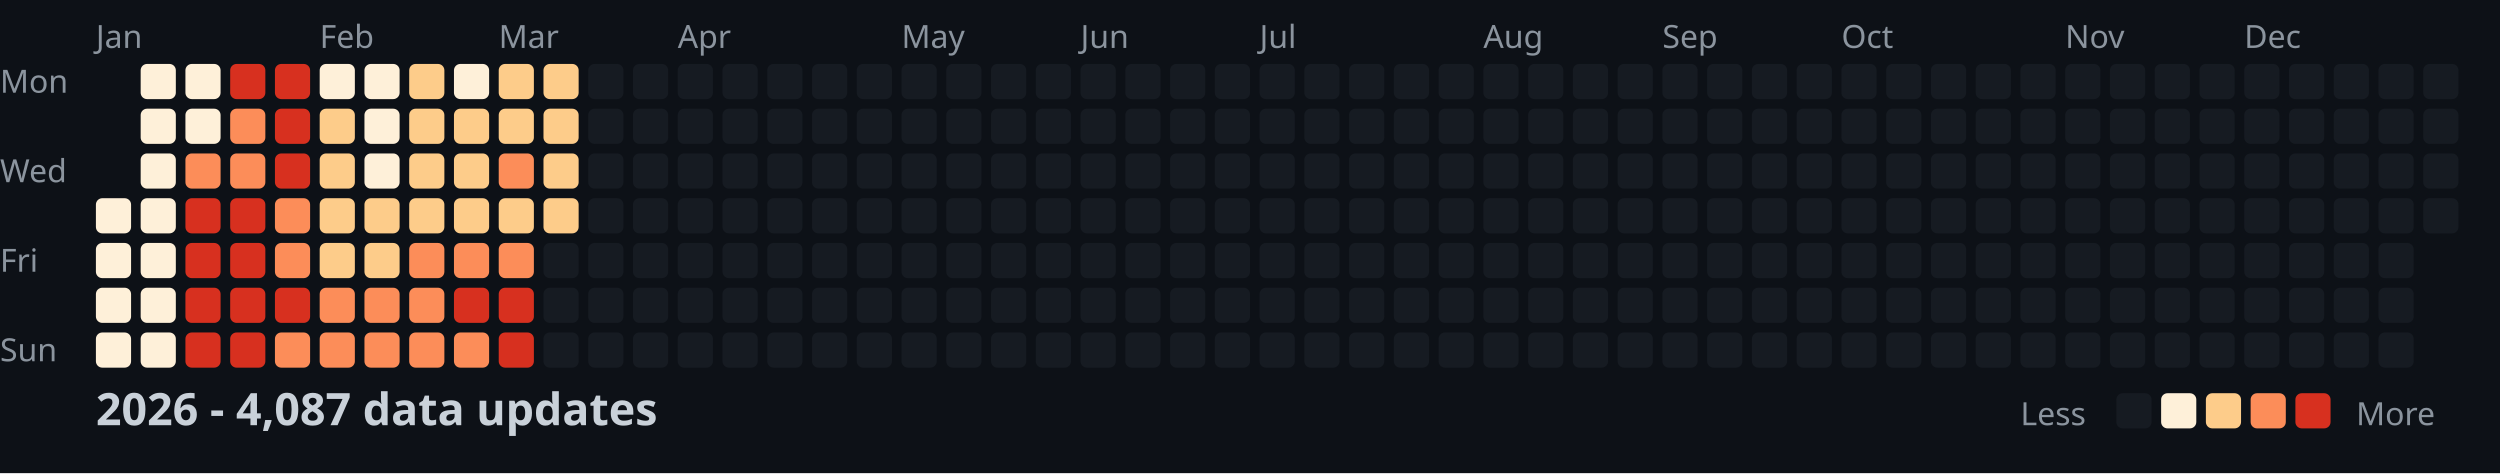
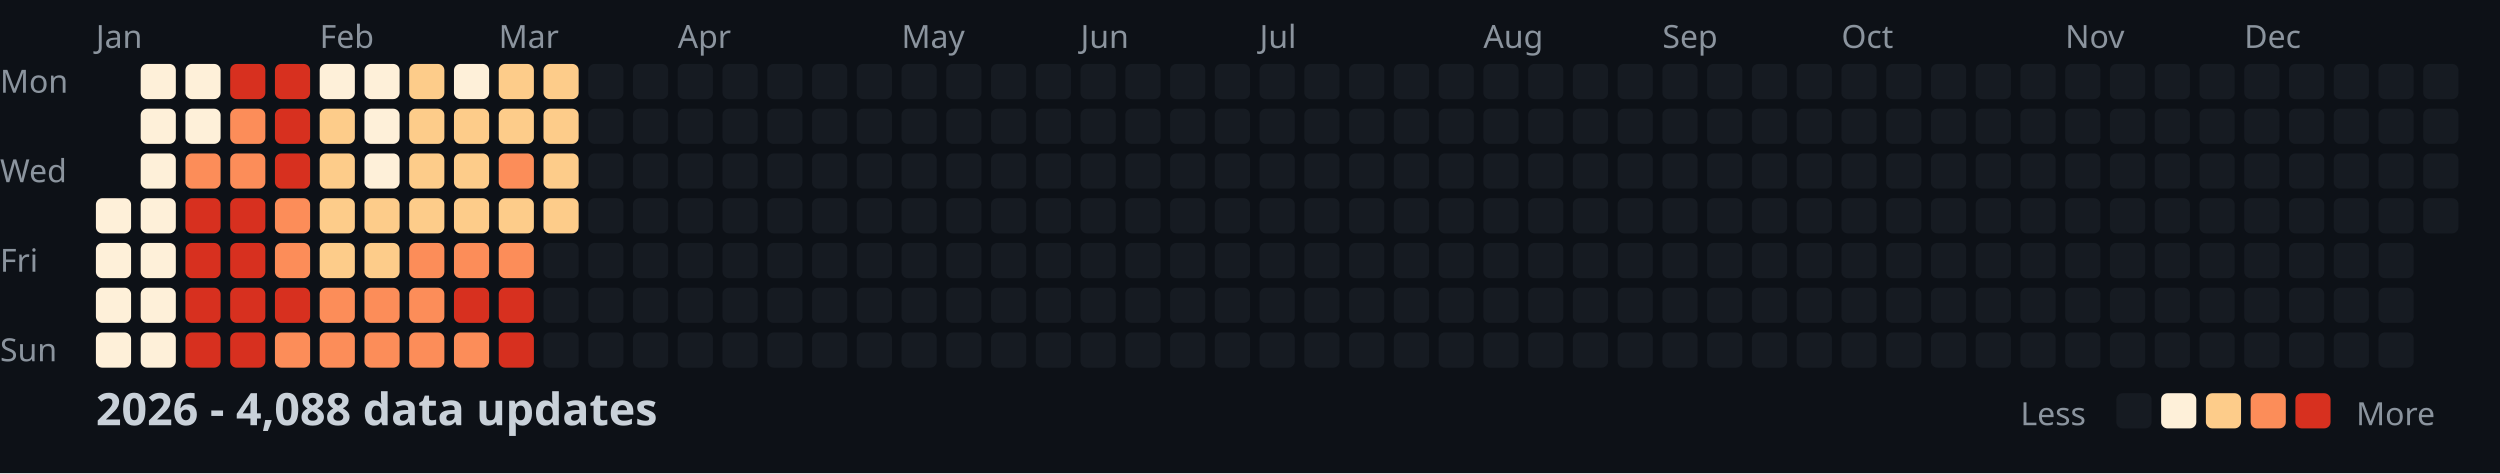
<svg xmlns="http://www.w3.org/2000/svg" width="782" height="148">
  <style>
    .month { font: 10px sans-serif; fill: #8b949e; }
    .day { font: 10px sans-serif; fill: #8b949e; }
    .title { font: bold 14px sans-serif; fill: #c9d1d9; }
    .legend { font: 10px sans-serif; fill: #8b949e; }
  </style>
  <rect width="100%" height="100%" fill="#0d1117" />
  <text x="0" y="29" class="day">Mon</text>
  <text x="0" y="57" class="day">Wed</text>
  <text x="0" y="85" class="day">Fri</text>
  <text x="0" y="113" class="day">Sun</text>
  <text x="30" y="15" class="month">Jan</text>
  <text x="100" y="15" class="month">Feb</text>
  <text x="156" y="15" class="month">Mar</text>
  <text x="212" y="15" class="month">Apr</text>
  <text x="282" y="15" class="month">May</text>
  <text x="338" y="15" class="month">Jun</text>
  <text x="394" y="15" class="month">Jul</text>
  <text x="464" y="15" class="month">Aug</text>
  <text x="520" y="15" class="month">Sep</text>
  <text x="576" y="15" class="month">Oct</text>
  <text x="646" y="15" class="month">Nov</text>
  <text x="702" y="15" class="month">Dec</text>
  <rect x="30" y="62" width="11" height="11" fill="#fef0d9" rx="2" />
  <rect x="30" y="76" width="11" height="11" fill="#fef0d9" rx="2" />
  <rect x="30" y="90" width="11" height="11" fill="#fef0d9" rx="2" />
  <rect x="30" y="104" width="11" height="11" fill="#fef0d9" rx="2" />
  <rect x="44" y="20" width="11" height="11" fill="#fef0d9" rx="2" />
  <rect x="44" y="34" width="11" height="11" fill="#fef0d9" rx="2" />
  <rect x="44" y="48" width="11" height="11" fill="#fef0d9" rx="2" />
  <rect x="44" y="62" width="11" height="11" fill="#fef0d9" rx="2" />
  <rect x="44" y="76" width="11" height="11" fill="#fef0d9" rx="2" />
  <rect x="44" y="90" width="11" height="11" fill="#fef0d9" rx="2" />
  <rect x="44" y="104" width="11" height="11" fill="#fef0d9" rx="2" />
  <rect x="58" y="20" width="11" height="11" fill="#fef0d9" rx="2" />
  <rect x="58" y="34" width="11" height="11" fill="#fef0d9" rx="2" />
  <rect x="58" y="48" width="11" height="11" fill="#fc8d59" rx="2" />
  <rect x="58" y="62" width="11" height="11" fill="#d7301f" rx="2" />
  <rect x="58" y="76" width="11" height="11" fill="#d7301f" rx="2" />
  <rect x="58" y="90" width="11" height="11" fill="#d7301f" rx="2" />
  <rect x="58" y="104" width="11" height="11" fill="#d7301f" rx="2" />
  <rect x="72" y="20" width="11" height="11" fill="#d7301f" rx="2" />
  <rect x="72" y="34" width="11" height="11" fill="#fc8d59" rx="2" />
  <rect x="72" y="48" width="11" height="11" fill="#fc8d59" rx="2" />
  <rect x="72" y="62" width="11" height="11" fill="#d7301f" rx="2" />
  <rect x="72" y="76" width="11" height="11" fill="#d7301f" rx="2" />
  <rect x="72" y="90" width="11" height="11" fill="#d7301f" rx="2" />
  <rect x="72" y="104" width="11" height="11" fill="#d7301f" rx="2" />
  <rect x="86" y="20" width="11" height="11" fill="#d7301f" rx="2" />
  <rect x="86" y="34" width="11" height="11" fill="#d7301f" rx="2" />
  <rect x="86" y="48" width="11" height="11" fill="#d7301f" rx="2" />
  <rect x="86" y="62" width="11" height="11" fill="#fc8d59" rx="2" />
  <rect x="86" y="76" width="11" height="11" fill="#fc8d59" rx="2" />
  <rect x="86" y="90" width="11" height="11" fill="#d7301f" rx="2" />
  <rect x="86" y="104" width="11" height="11" fill="#fc8d59" rx="2" />
  <rect x="100" y="20" width="11" height="11" fill="#fef0d9" rx="2" />
  <rect x="100" y="34" width="11" height="11" fill="#fdcc8a" rx="2" />
  <rect x="100" y="48" width="11" height="11" fill="#fdcc8a" rx="2" />
  <rect x="100" y="62" width="11" height="11" fill="#fdcc8a" rx="2" />
  <rect x="100" y="76" width="11" height="11" fill="#fdcc8a" rx="2" />
  <rect x="100" y="90" width="11" height="11" fill="#fc8d59" rx="2" />
  <rect x="100" y="104" width="11" height="11" fill="#fc8d59" rx="2" />
  <rect x="114" y="20" width="11" height="11" fill="#fef0d9" rx="2" />
  <rect x="114" y="34" width="11" height="11" fill="#fef0d9" rx="2" />
  <rect x="114" y="48" width="11" height="11" fill="#fef0d9" rx="2" />
  <rect x="114" y="62" width="11" height="11" fill="#fdcc8a" rx="2" />
  <rect x="114" y="76" width="11" height="11" fill="#fdcc8a" rx="2" />
  <rect x="114" y="90" width="11" height="11" fill="#fc8d59" rx="2" />
  <rect x="114" y="104" width="11" height="11" fill="#fc8d59" rx="2" />
  <rect x="128" y="20" width="11" height="11" fill="#fdcc8a" rx="2" />
  <rect x="128" y="34" width="11" height="11" fill="#fdcc8a" rx="2" />
  <rect x="128" y="48" width="11" height="11" fill="#fdcc8a" rx="2" />
  <rect x="128" y="62" width="11" height="11" fill="#fdcc8a" rx="2" />
  <rect x="128" y="76" width="11" height="11" fill="#fc8d59" rx="2" />
  <rect x="128" y="90" width="11" height="11" fill="#fc8d59" rx="2" />
  <rect x="128" y="104" width="11" height="11" fill="#fc8d59" rx="2" />
  <rect x="142" y="20" width="11" height="11" fill="#fef0d9" rx="2" />
  <rect x="142" y="34" width="11" height="11" fill="#fdcc8a" rx="2" />
  <rect x="142" y="48" width="11" height="11" fill="#fdcc8a" rx="2" />
  <rect x="142" y="62" width="11" height="11" fill="#fdcc8a" rx="2" />
  <rect x="142" y="76" width="11" height="11" fill="#fc8d59" rx="2" />
  <rect x="142" y="90" width="11" height="11" fill="#d7301f" rx="2" />
  <rect x="142" y="104" width="11" height="11" fill="#fc8d59" rx="2" />
  <rect x="156" y="20" width="11" height="11" fill="#fdcc8a" rx="2" />
  <rect x="156" y="34" width="11" height="11" fill="#fdcc8a" rx="2" />
  <rect x="156" y="48" width="11" height="11" fill="#fc8d59" rx="2" />
  <rect x="156" y="62" width="11" height="11" fill="#fdcc8a" rx="2" />
  <rect x="156" y="76" width="11" height="11" fill="#fc8d59" rx="2" />
  <rect x="156" y="90" width="11" height="11" fill="#d7301f" rx="2" />
  <rect x="156" y="104" width="11" height="11" fill="#d7301f" rx="2" />
  <rect x="170" y="20" width="11" height="11" fill="#fdcc8a" rx="2" />
  <rect x="170" y="34" width="11" height="11" fill="#fdcc8a" rx="2" />
  <rect x="170" y="48" width="11" height="11" fill="#fdcc8a" rx="2" />
  <rect x="170" y="62" width="11" height="11" fill="#fdcc8a" rx="2" />
  <rect x="170" y="76" width="11" height="11" fill="#161b22" rx="2" />
  <rect x="170" y="90" width="11" height="11" fill="#161b22" rx="2" />
  <rect x="170" y="104" width="11" height="11" fill="#161b22" rx="2" />
  <rect x="184" y="20" width="11" height="11" fill="#161b22" rx="2" />
  <rect x="184" y="34" width="11" height="11" fill="#161b22" rx="2" />
  <rect x="184" y="48" width="11" height="11" fill="#161b22" rx="2" />
  <rect x="184" y="62" width="11" height="11" fill="#161b22" rx="2" />
  <rect x="184" y="76" width="11" height="11" fill="#161b22" rx="2" />
  <rect x="184" y="90" width="11" height="11" fill="#161b22" rx="2" />
  <rect x="184" y="104" width="11" height="11" fill="#161b22" rx="2" />
  <rect x="198" y="20" width="11" height="11" fill="#161b22" rx="2" />
  <rect x="198" y="34" width="11" height="11" fill="#161b22" rx="2" />
  <rect x="198" y="48" width="11" height="11" fill="#161b22" rx="2" />
  <rect x="198" y="62" width="11" height="11" fill="#161b22" rx="2" />
  <rect x="198" y="76" width="11" height="11" fill="#161b22" rx="2" />
  <rect x="198" y="90" width="11" height="11" fill="#161b22" rx="2" />
  <rect x="198" y="104" width="11" height="11" fill="#161b22" rx="2" />
  <rect x="212" y="20" width="11" height="11" fill="#161b22" rx="2" />
  <rect x="212" y="34" width="11" height="11" fill="#161b22" rx="2" />
  <rect x="212" y="48" width="11" height="11" fill="#161b22" rx="2" />
  <rect x="212" y="62" width="11" height="11" fill="#161b22" rx="2" />
  <rect x="212" y="76" width="11" height="11" fill="#161b22" rx="2" />
  <rect x="212" y="90" width="11" height="11" fill="#161b22" rx="2" />
  <rect x="212" y="104" width="11" height="11" fill="#161b22" rx="2" />
  <rect x="226" y="20" width="11" height="11" fill="#161b22" rx="2" />
  <rect x="226" y="34" width="11" height="11" fill="#161b22" rx="2" />
  <rect x="226" y="48" width="11" height="11" fill="#161b22" rx="2" />
  <rect x="226" y="62" width="11" height="11" fill="#161b22" rx="2" />
  <rect x="226" y="76" width="11" height="11" fill="#161b22" rx="2" />
  <rect x="226" y="90" width="11" height="11" fill="#161b22" rx="2" />
  <rect x="226" y="104" width="11" height="11" fill="#161b22" rx="2" />
  <rect x="240" y="20" width="11" height="11" fill="#161b22" rx="2" />
  <rect x="240" y="34" width="11" height="11" fill="#161b22" rx="2" />
  <rect x="240" y="48" width="11" height="11" fill="#161b22" rx="2" />
  <rect x="240" y="62" width="11" height="11" fill="#161b22" rx="2" />
  <rect x="240" y="76" width="11" height="11" fill="#161b22" rx="2" />
  <rect x="240" y="90" width="11" height="11" fill="#161b22" rx="2" />
  <rect x="240" y="104" width="11" height="11" fill="#161b22" rx="2" />
  <rect x="254" y="20" width="11" height="11" fill="#161b22" rx="2" />
  <rect x="254" y="34" width="11" height="11" fill="#161b22" rx="2" />
  <rect x="254" y="48" width="11" height="11" fill="#161b22" rx="2" />
  <rect x="254" y="62" width="11" height="11" fill="#161b22" rx="2" />
  <rect x="254" y="76" width="11" height="11" fill="#161b22" rx="2" />
  <rect x="254" y="90" width="11" height="11" fill="#161b22" rx="2" />
  <rect x="254" y="104" width="11" height="11" fill="#161b22" rx="2" />
  <rect x="268" y="20" width="11" height="11" fill="#161b22" rx="2" />
  <rect x="268" y="34" width="11" height="11" fill="#161b22" rx="2" />
  <rect x="268" y="48" width="11" height="11" fill="#161b22" rx="2" />
  <rect x="268" y="62" width="11" height="11" fill="#161b22" rx="2" />
  <rect x="268" y="76" width="11" height="11" fill="#161b22" rx="2" />
  <rect x="268" y="90" width="11" height="11" fill="#161b22" rx="2" />
  <rect x="268" y="104" width="11" height="11" fill="#161b22" rx="2" />
  <rect x="282" y="20" width="11" height="11" fill="#161b22" rx="2" />
  <rect x="282" y="34" width="11" height="11" fill="#161b22" rx="2" />
  <rect x="282" y="48" width="11" height="11" fill="#161b22" rx="2" />
  <rect x="282" y="62" width="11" height="11" fill="#161b22" rx="2" />
  <rect x="282" y="76" width="11" height="11" fill="#161b22" rx="2" />
  <rect x="282" y="90" width="11" height="11" fill="#161b22" rx="2" />
  <rect x="282" y="104" width="11" height="11" fill="#161b22" rx="2" />
  <rect x="296" y="20" width="11" height="11" fill="#161b22" rx="2" />
  <rect x="296" y="34" width="11" height="11" fill="#161b22" rx="2" />
  <rect x="296" y="48" width="11" height="11" fill="#161b22" rx="2" />
  <rect x="296" y="62" width="11" height="11" fill="#161b22" rx="2" />
  <rect x="296" y="76" width="11" height="11" fill="#161b22" rx="2" />
  <rect x="296" y="90" width="11" height="11" fill="#161b22" rx="2" />
  <rect x="296" y="104" width="11" height="11" fill="#161b22" rx="2" />
  <rect x="310" y="20" width="11" height="11" fill="#161b22" rx="2" />
  <rect x="310" y="34" width="11" height="11" fill="#161b22" rx="2" />
  <rect x="310" y="48" width="11" height="11" fill="#161b22" rx="2" />
  <rect x="310" y="62" width="11" height="11" fill="#161b22" rx="2" />
  <rect x="310" y="76" width="11" height="11" fill="#161b22" rx="2" />
  <rect x="310" y="90" width="11" height="11" fill="#161b22" rx="2" />
  <rect x="310" y="104" width="11" height="11" fill="#161b22" rx="2" />
  <rect x="324" y="20" width="11" height="11" fill="#161b22" rx="2" />
  <rect x="324" y="34" width="11" height="11" fill="#161b22" rx="2" />
  <rect x="324" y="48" width="11" height="11" fill="#161b22" rx="2" />
  <rect x="324" y="62" width="11" height="11" fill="#161b22" rx="2" />
  <rect x="324" y="76" width="11" height="11" fill="#161b22" rx="2" />
  <rect x="324" y="90" width="11" height="11" fill="#161b22" rx="2" />
  <rect x="324" y="104" width="11" height="11" fill="#161b22" rx="2" />
  <rect x="338" y="20" width="11" height="11" fill="#161b22" rx="2" />
  <rect x="338" y="34" width="11" height="11" fill="#161b22" rx="2" />
  <rect x="338" y="48" width="11" height="11" fill="#161b22" rx="2" />
  <rect x="338" y="62" width="11" height="11" fill="#161b22" rx="2" />
  <rect x="338" y="76" width="11" height="11" fill="#161b22" rx="2" />
  <rect x="338" y="90" width="11" height="11" fill="#161b22" rx="2" />
  <rect x="338" y="104" width="11" height="11" fill="#161b22" rx="2" />
  <rect x="352" y="20" width="11" height="11" fill="#161b22" rx="2" />
  <rect x="352" y="34" width="11" height="11" fill="#161b22" rx="2" />
  <rect x="352" y="48" width="11" height="11" fill="#161b22" rx="2" />
  <rect x="352" y="62" width="11" height="11" fill="#161b22" rx="2" />
  <rect x="352" y="76" width="11" height="11" fill="#161b22" rx="2" />
  <rect x="352" y="90" width="11" height="11" fill="#161b22" rx="2" />
  <rect x="352" y="104" width="11" height="11" fill="#161b22" rx="2" />
  <rect x="366" y="20" width="11" height="11" fill="#161b22" rx="2" />
  <rect x="366" y="34" width="11" height="11" fill="#161b22" rx="2" />
  <rect x="366" y="48" width="11" height="11" fill="#161b22" rx="2" />
  <rect x="366" y="62" width="11" height="11" fill="#161b22" rx="2" />
  <rect x="366" y="76" width="11" height="11" fill="#161b22" rx="2" />
  <rect x="366" y="90" width="11" height="11" fill="#161b22" rx="2" />
  <rect x="366" y="104" width="11" height="11" fill="#161b22" rx="2" />
  <rect x="380" y="20" width="11" height="11" fill="#161b22" rx="2" />
  <rect x="380" y="34" width="11" height="11" fill="#161b22" rx="2" />
  <rect x="380" y="48" width="11" height="11" fill="#161b22" rx="2" />
  <rect x="380" y="62" width="11" height="11" fill="#161b22" rx="2" />
  <rect x="380" y="76" width="11" height="11" fill="#161b22" rx="2" />
  <rect x="380" y="90" width="11" height="11" fill="#161b22" rx="2" />
  <rect x="380" y="104" width="11" height="11" fill="#161b22" rx="2" />
  <rect x="394" y="20" width="11" height="11" fill="#161b22" rx="2" />
  <rect x="394" y="34" width="11" height="11" fill="#161b22" rx="2" />
  <rect x="394" y="48" width="11" height="11" fill="#161b22" rx="2" />
  <rect x="394" y="62" width="11" height="11" fill="#161b22" rx="2" />
  <rect x="394" y="76" width="11" height="11" fill="#161b22" rx="2" />
  <rect x="394" y="90" width="11" height="11" fill="#161b22" rx="2" />
  <rect x="394" y="104" width="11" height="11" fill="#161b22" rx="2" />
  <rect x="408" y="20" width="11" height="11" fill="#161b22" rx="2" />
  <rect x="408" y="34" width="11" height="11" fill="#161b22" rx="2" />
  <rect x="408" y="48" width="11" height="11" fill="#161b22" rx="2" />
  <rect x="408" y="62" width="11" height="11" fill="#161b22" rx="2" />
  <rect x="408" y="76" width="11" height="11" fill="#161b22" rx="2" />
  <rect x="408" y="90" width="11" height="11" fill="#161b22" rx="2" />
  <rect x="408" y="104" width="11" height="11" fill="#161b22" rx="2" />
  <rect x="422" y="20" width="11" height="11" fill="#161b22" rx="2" />
  <rect x="422" y="34" width="11" height="11" fill="#161b22" rx="2" />
  <rect x="422" y="48" width="11" height="11" fill="#161b22" rx="2" />
  <rect x="422" y="62" width="11" height="11" fill="#161b22" rx="2" />
  <rect x="422" y="76" width="11" height="11" fill="#161b22" rx="2" />
  <rect x="422" y="90" width="11" height="11" fill="#161b22" rx="2" />
  <rect x="422" y="104" width="11" height="11" fill="#161b22" rx="2" />
  <rect x="436" y="20" width="11" height="11" fill="#161b22" rx="2" />
  <rect x="436" y="34" width="11" height="11" fill="#161b22" rx="2" />
  <rect x="436" y="48" width="11" height="11" fill="#161b22" rx="2" />
  <rect x="436" y="62" width="11" height="11" fill="#161b22" rx="2" />
  <rect x="436" y="76" width="11" height="11" fill="#161b22" rx="2" />
  <rect x="436" y="90" width="11" height="11" fill="#161b22" rx="2" />
  <rect x="436" y="104" width="11" height="11" fill="#161b22" rx="2" />
  <rect x="450" y="20" width="11" height="11" fill="#161b22" rx="2" />
  <rect x="450" y="34" width="11" height="11" fill="#161b22" rx="2" />
  <rect x="450" y="48" width="11" height="11" fill="#161b22" rx="2" />
  <rect x="450" y="62" width="11" height="11" fill="#161b22" rx="2" />
  <rect x="450" y="76" width="11" height="11" fill="#161b22" rx="2" />
  <rect x="450" y="90" width="11" height="11" fill="#161b22" rx="2" />
  <rect x="450" y="104" width="11" height="11" fill="#161b22" rx="2" />
  <rect x="464" y="20" width="11" height="11" fill="#161b22" rx="2" />
  <rect x="464" y="34" width="11" height="11" fill="#161b22" rx="2" />
  <rect x="464" y="48" width="11" height="11" fill="#161b22" rx="2" />
  <rect x="464" y="62" width="11" height="11" fill="#161b22" rx="2" />
  <rect x="464" y="76" width="11" height="11" fill="#161b22" rx="2" />
  <rect x="464" y="90" width="11" height="11" fill="#161b22" rx="2" />
  <rect x="464" y="104" width="11" height="11" fill="#161b22" rx="2" />
  <rect x="478" y="20" width="11" height="11" fill="#161b22" rx="2" />
  <rect x="478" y="34" width="11" height="11" fill="#161b22" rx="2" />
  <rect x="478" y="48" width="11" height="11" fill="#161b22" rx="2" />
  <rect x="478" y="62" width="11" height="11" fill="#161b22" rx="2" />
  <rect x="478" y="76" width="11" height="11" fill="#161b22" rx="2" />
  <rect x="478" y="90" width="11" height="11" fill="#161b22" rx="2" />
  <rect x="478" y="104" width="11" height="11" fill="#161b22" rx="2" />
  <rect x="492" y="20" width="11" height="11" fill="#161b22" rx="2" />
  <rect x="492" y="34" width="11" height="11" fill="#161b22" rx="2" />
  <rect x="492" y="48" width="11" height="11" fill="#161b22" rx="2" />
  <rect x="492" y="62" width="11" height="11" fill="#161b22" rx="2" />
  <rect x="492" y="76" width="11" height="11" fill="#161b22" rx="2" />
  <rect x="492" y="90" width="11" height="11" fill="#161b22" rx="2" />
  <rect x="492" y="104" width="11" height="11" fill="#161b22" rx="2" />
  <rect x="506" y="20" width="11" height="11" fill="#161b22" rx="2" />
  <rect x="506" y="34" width="11" height="11" fill="#161b22" rx="2" />
  <rect x="506" y="48" width="11" height="11" fill="#161b22" rx="2" />
  <rect x="506" y="62" width="11" height="11" fill="#161b22" rx="2" />
  <rect x="506" y="76" width="11" height="11" fill="#161b22" rx="2" />
  <rect x="506" y="90" width="11" height="11" fill="#161b22" rx="2" />
  <rect x="506" y="104" width="11" height="11" fill="#161b22" rx="2" />
  <rect x="520" y="20" width="11" height="11" fill="#161b22" rx="2" />
  <rect x="520" y="34" width="11" height="11" fill="#161b22" rx="2" />
  <rect x="520" y="48" width="11" height="11" fill="#161b22" rx="2" />
  <rect x="520" y="62" width="11" height="11" fill="#161b22" rx="2" />
  <rect x="520" y="76" width="11" height="11" fill="#161b22" rx="2" />
  <rect x="520" y="90" width="11" height="11" fill="#161b22" rx="2" />
  <rect x="520" y="104" width="11" height="11" fill="#161b22" rx="2" />
  <rect x="534" y="20" width="11" height="11" fill="#161b22" rx="2" />
  <rect x="534" y="34" width="11" height="11" fill="#161b22" rx="2" />
  <rect x="534" y="48" width="11" height="11" fill="#161b22" rx="2" />
  <rect x="534" y="62" width="11" height="11" fill="#161b22" rx="2" />
  <rect x="534" y="76" width="11" height="11" fill="#161b22" rx="2" />
  <rect x="534" y="90" width="11" height="11" fill="#161b22" rx="2" />
  <rect x="534" y="104" width="11" height="11" fill="#161b22" rx="2" />
  <rect x="548" y="20" width="11" height="11" fill="#161b22" rx="2" />
  <rect x="548" y="34" width="11" height="11" fill="#161b22" rx="2" />
  <rect x="548" y="48" width="11" height="11" fill="#161b22" rx="2" />
  <rect x="548" y="62" width="11" height="11" fill="#161b22" rx="2" />
  <rect x="548" y="76" width="11" height="11" fill="#161b22" rx="2" />
  <rect x="548" y="90" width="11" height="11" fill="#161b22" rx="2" />
  <rect x="548" y="104" width="11" height="11" fill="#161b22" rx="2" />
  <rect x="562" y="20" width="11" height="11" fill="#161b22" rx="2" />
  <rect x="562" y="34" width="11" height="11" fill="#161b22" rx="2" />
  <rect x="562" y="48" width="11" height="11" fill="#161b22" rx="2" />
  <rect x="562" y="62" width="11" height="11" fill="#161b22" rx="2" />
  <rect x="562" y="76" width="11" height="11" fill="#161b22" rx="2" />
  <rect x="562" y="90" width="11" height="11" fill="#161b22" rx="2" />
  <rect x="562" y="104" width="11" height="11" fill="#161b22" rx="2" />
  <rect x="576" y="20" width="11" height="11" fill="#161b22" rx="2" />
  <rect x="576" y="34" width="11" height="11" fill="#161b22" rx="2" />
  <rect x="576" y="48" width="11" height="11" fill="#161b22" rx="2" />
  <rect x="576" y="62" width="11" height="11" fill="#161b22" rx="2" />
  <rect x="576" y="76" width="11" height="11" fill="#161b22" rx="2" />
  <rect x="576" y="90" width="11" height="11" fill="#161b22" rx="2" />
  <rect x="576" y="104" width="11" height="11" fill="#161b22" rx="2" />
  <rect x="590" y="20" width="11" height="11" fill="#161b22" rx="2" />
  <rect x="590" y="34" width="11" height="11" fill="#161b22" rx="2" />
  <rect x="590" y="48" width="11" height="11" fill="#161b22" rx="2" />
  <rect x="590" y="62" width="11" height="11" fill="#161b22" rx="2" />
  <rect x="590" y="76" width="11" height="11" fill="#161b22" rx="2" />
  <rect x="590" y="90" width="11" height="11" fill="#161b22" rx="2" />
  <rect x="590" y="104" width="11" height="11" fill="#161b22" rx="2" />
  <rect x="604" y="20" width="11" height="11" fill="#161b22" rx="2" />
  <rect x="604" y="34" width="11" height="11" fill="#161b22" rx="2" />
  <rect x="604" y="48" width="11" height="11" fill="#161b22" rx="2" />
  <rect x="604" y="62" width="11" height="11" fill="#161b22" rx="2" />
  <rect x="604" y="76" width="11" height="11" fill="#161b22" rx="2" />
  <rect x="604" y="90" width="11" height="11" fill="#161b22" rx="2" />
  <rect x="604" y="104" width="11" height="11" fill="#161b22" rx="2" />
  <rect x="618" y="20" width="11" height="11" fill="#161b22" rx="2" />
  <rect x="618" y="34" width="11" height="11" fill="#161b22" rx="2" />
  <rect x="618" y="48" width="11" height="11" fill="#161b22" rx="2" />
  <rect x="618" y="62" width="11" height="11" fill="#161b22" rx="2" />
  <rect x="618" y="76" width="11" height="11" fill="#161b22" rx="2" />
  <rect x="618" y="90" width="11" height="11" fill="#161b22" rx="2" />
  <rect x="618" y="104" width="11" height="11" fill="#161b22" rx="2" />
  <rect x="632" y="20" width="11" height="11" fill="#161b22" rx="2" />
  <rect x="632" y="34" width="11" height="11" fill="#161b22" rx="2" />
  <rect x="632" y="48" width="11" height="11" fill="#161b22" rx="2" />
  <rect x="632" y="62" width="11" height="11" fill="#161b22" rx="2" />
  <rect x="632" y="76" width="11" height="11" fill="#161b22" rx="2" />
  <rect x="632" y="90" width="11" height="11" fill="#161b22" rx="2" />
  <rect x="632" y="104" width="11" height="11" fill="#161b22" rx="2" />
  <rect x="646" y="20" width="11" height="11" fill="#161b22" rx="2" />
  <rect x="646" y="34" width="11" height="11" fill="#161b22" rx="2" />
  <rect x="646" y="48" width="11" height="11" fill="#161b22" rx="2" />
  <rect x="646" y="62" width="11" height="11" fill="#161b22" rx="2" />
  <rect x="646" y="76" width="11" height="11" fill="#161b22" rx="2" />
  <rect x="646" y="90" width="11" height="11" fill="#161b22" rx="2" />
  <rect x="646" y="104" width="11" height="11" fill="#161b22" rx="2" />
  <rect x="660" y="20" width="11" height="11" fill="#161b22" rx="2" />
  <rect x="660" y="34" width="11" height="11" fill="#161b22" rx="2" />
  <rect x="660" y="48" width="11" height="11" fill="#161b22" rx="2" />
  <rect x="660" y="62" width="11" height="11" fill="#161b22" rx="2" />
  <rect x="660" y="76" width="11" height="11" fill="#161b22" rx="2" />
  <rect x="660" y="90" width="11" height="11" fill="#161b22" rx="2" />
  <rect x="660" y="104" width="11" height="11" fill="#161b22" rx="2" />
  <rect x="674" y="20" width="11" height="11" fill="#161b22" rx="2" />
  <rect x="674" y="34" width="11" height="11" fill="#161b22" rx="2" />
  <rect x="674" y="48" width="11" height="11" fill="#161b22" rx="2" />
  <rect x="674" y="62" width="11" height="11" fill="#161b22" rx="2" />
  <rect x="674" y="76" width="11" height="11" fill="#161b22" rx="2" />
  <rect x="674" y="90" width="11" height="11" fill="#161b22" rx="2" />
  <rect x="674" y="104" width="11" height="11" fill="#161b22" rx="2" />
  <rect x="688" y="20" width="11" height="11" fill="#161b22" rx="2" />
  <rect x="688" y="34" width="11" height="11" fill="#161b22" rx="2" />
  <rect x="688" y="48" width="11" height="11" fill="#161b22" rx="2" />
  <rect x="688" y="62" width="11" height="11" fill="#161b22" rx="2" />
  <rect x="688" y="76" width="11" height="11" fill="#161b22" rx="2" />
  <rect x="688" y="90" width="11" height="11" fill="#161b22" rx="2" />
  <rect x="688" y="104" width="11" height="11" fill="#161b22" rx="2" />
  <rect x="702" y="20" width="11" height="11" fill="#161b22" rx="2" />
  <rect x="702" y="34" width="11" height="11" fill="#161b22" rx="2" />
  <rect x="702" y="48" width="11" height="11" fill="#161b22" rx="2" />
  <rect x="702" y="62" width="11" height="11" fill="#161b22" rx="2" />
  <rect x="702" y="76" width="11" height="11" fill="#161b22" rx="2" />
  <rect x="702" y="90" width="11" height="11" fill="#161b22" rx="2" />
  <rect x="702" y="104" width="11" height="11" fill="#161b22" rx="2" />
  <rect x="716" y="20" width="11" height="11" fill="#161b22" rx="2" />
  <rect x="716" y="34" width="11" height="11" fill="#161b22" rx="2" />
  <rect x="716" y="48" width="11" height="11" fill="#161b22" rx="2" />
  <rect x="716" y="62" width="11" height="11" fill="#161b22" rx="2" />
  <rect x="716" y="76" width="11" height="11" fill="#161b22" rx="2" />
  <rect x="716" y="90" width="11" height="11" fill="#161b22" rx="2" />
  <rect x="716" y="104" width="11" height="11" fill="#161b22" rx="2" />
  <rect x="730" y="20" width="11" height="11" fill="#161b22" rx="2" />
  <rect x="730" y="34" width="11" height="11" fill="#161b22" rx="2" />
  <rect x="730" y="48" width="11" height="11" fill="#161b22" rx="2" />
  <rect x="730" y="62" width="11" height="11" fill="#161b22" rx="2" />
  <rect x="730" y="76" width="11" height="11" fill="#161b22" rx="2" />
  <rect x="730" y="90" width="11" height="11" fill="#161b22" rx="2" />
  <rect x="730" y="104" width="11" height="11" fill="#161b22" rx="2" />
  <rect x="744" y="20" width="11" height="11" fill="#161b22" rx="2" />
  <rect x="744" y="34" width="11" height="11" fill="#161b22" rx="2" />
  <rect x="744" y="48" width="11" height="11" fill="#161b22" rx="2" />
  <rect x="744" y="62" width="11" height="11" fill="#161b22" rx="2" />
  <rect x="744" y="76" width="11" height="11" fill="#161b22" rx="2" />
  <rect x="744" y="90" width="11" height="11" fill="#161b22" rx="2" />
  <rect x="744" y="104" width="11" height="11" fill="#161b22" rx="2" />
  <rect x="758" y="20" width="11" height="11" fill="#161b22" rx="2" />
  <rect x="758" y="34" width="11" height="11" fill="#161b22" rx="2" />
  <rect x="758" y="48" width="11" height="11" fill="#161b22" rx="2" />
  <rect x="758" y="62" width="11" height="11" fill="#161b22" rx="2" />
-   <text x="30" y="133" class="title">2026 - 4,087 data updates</text>
+   <text x="30" y="133" class="title">2026 - 4,088 data updates</text>
  <text x="632" y="133" class="legend">Less</text>
  <rect x="662" y="123" width="11" height="11" fill="#161b22" rx="2" />
  <rect x="676" y="123" width="11" height="11" fill="#fef0d9" rx="2" />
  <rect x="690" y="123" width="11" height="11" fill="#fdcc8a" rx="2" />
  <rect x="704" y="123" width="11" height="11" fill="#fc8d59" rx="2" />
  <rect x="718" y="123" width="11" height="11" fill="#d7301f" rx="2" />
  <text x="737" y="133" class="legend">More</text>
</svg>
